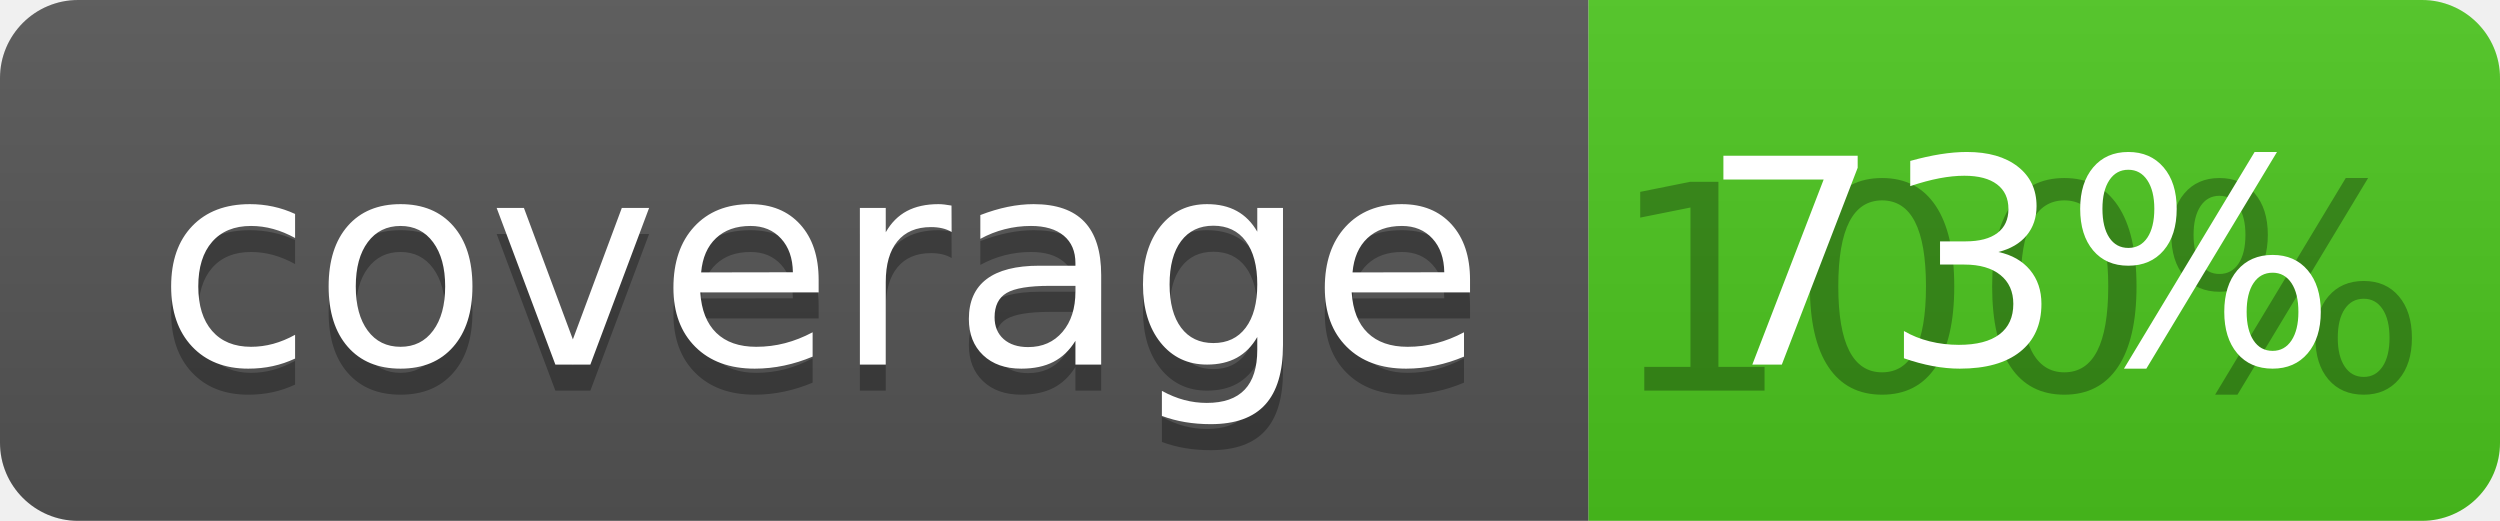
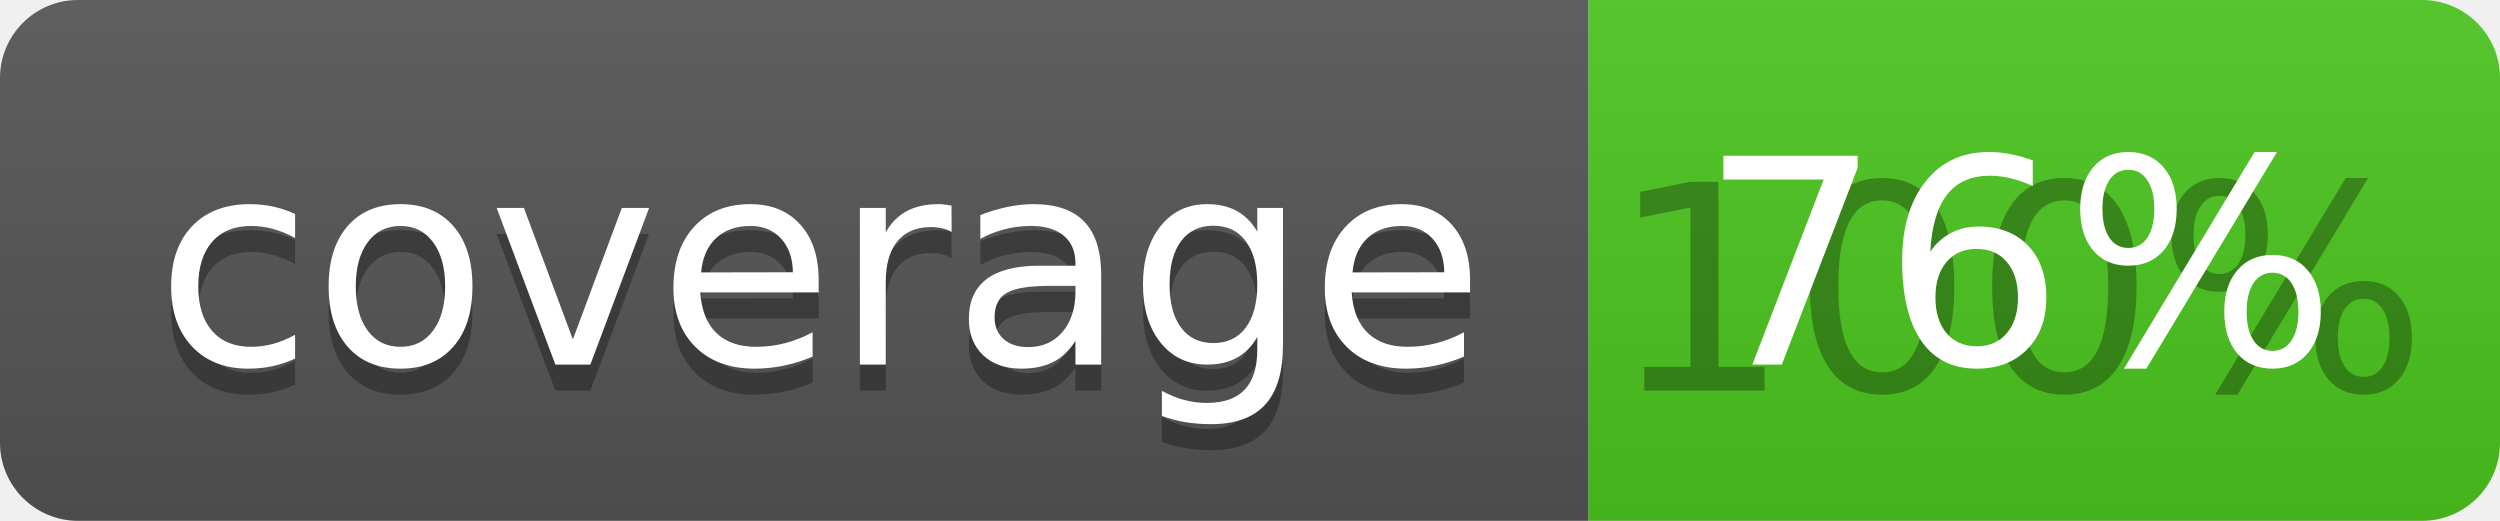
<svg xmlns="http://www.w3.org/2000/svg" width="96" height="20">
  <linearGradient id="b" x2="0" y2="100%">
    <stop offset="0" stop-color="#bbb" stop-opacity=".1" />
    <stop offset="1" stop-opacity=".1" />
  </linearGradient>
  <clipPath id="a">
    <rect width="96" height="20" rx="3" fill="#fff" />
  </clipPath>
  <g clip-path="url(#a)">
    <path fill="#555" d="M0 0h61v20H0z" />
    <path fill="#4CC61E" d="M61 0h35v20H61z" />
    <path fill="url(#b)" d="M0 0h96v20H0z" />
  </g>
  <g fill="#fff" text-anchor="middle" font-family="DejaVu Sans,Verdana,Geneva,sans-serif" font-size="110">
    <text x="315" y="150" fill="#010101" fill-opacity=".3" transform="scale(.1)" textLength="510">coverage</text>
    <text x="315" y="140" transform="scale(.1)" textLength="510">coverage</text>
    <text x="775" y="150" fill="#010101" fill-opacity=".3" transform="scale(.1)" textLength="250">100%</text>
-     <text x="775" y="140" transform="scale(.1)" textLength="250">73%</text>
+     <text x="775" y="140" transform="scale(.1)" textLength="250">76%</text>
  </g>
</svg>
